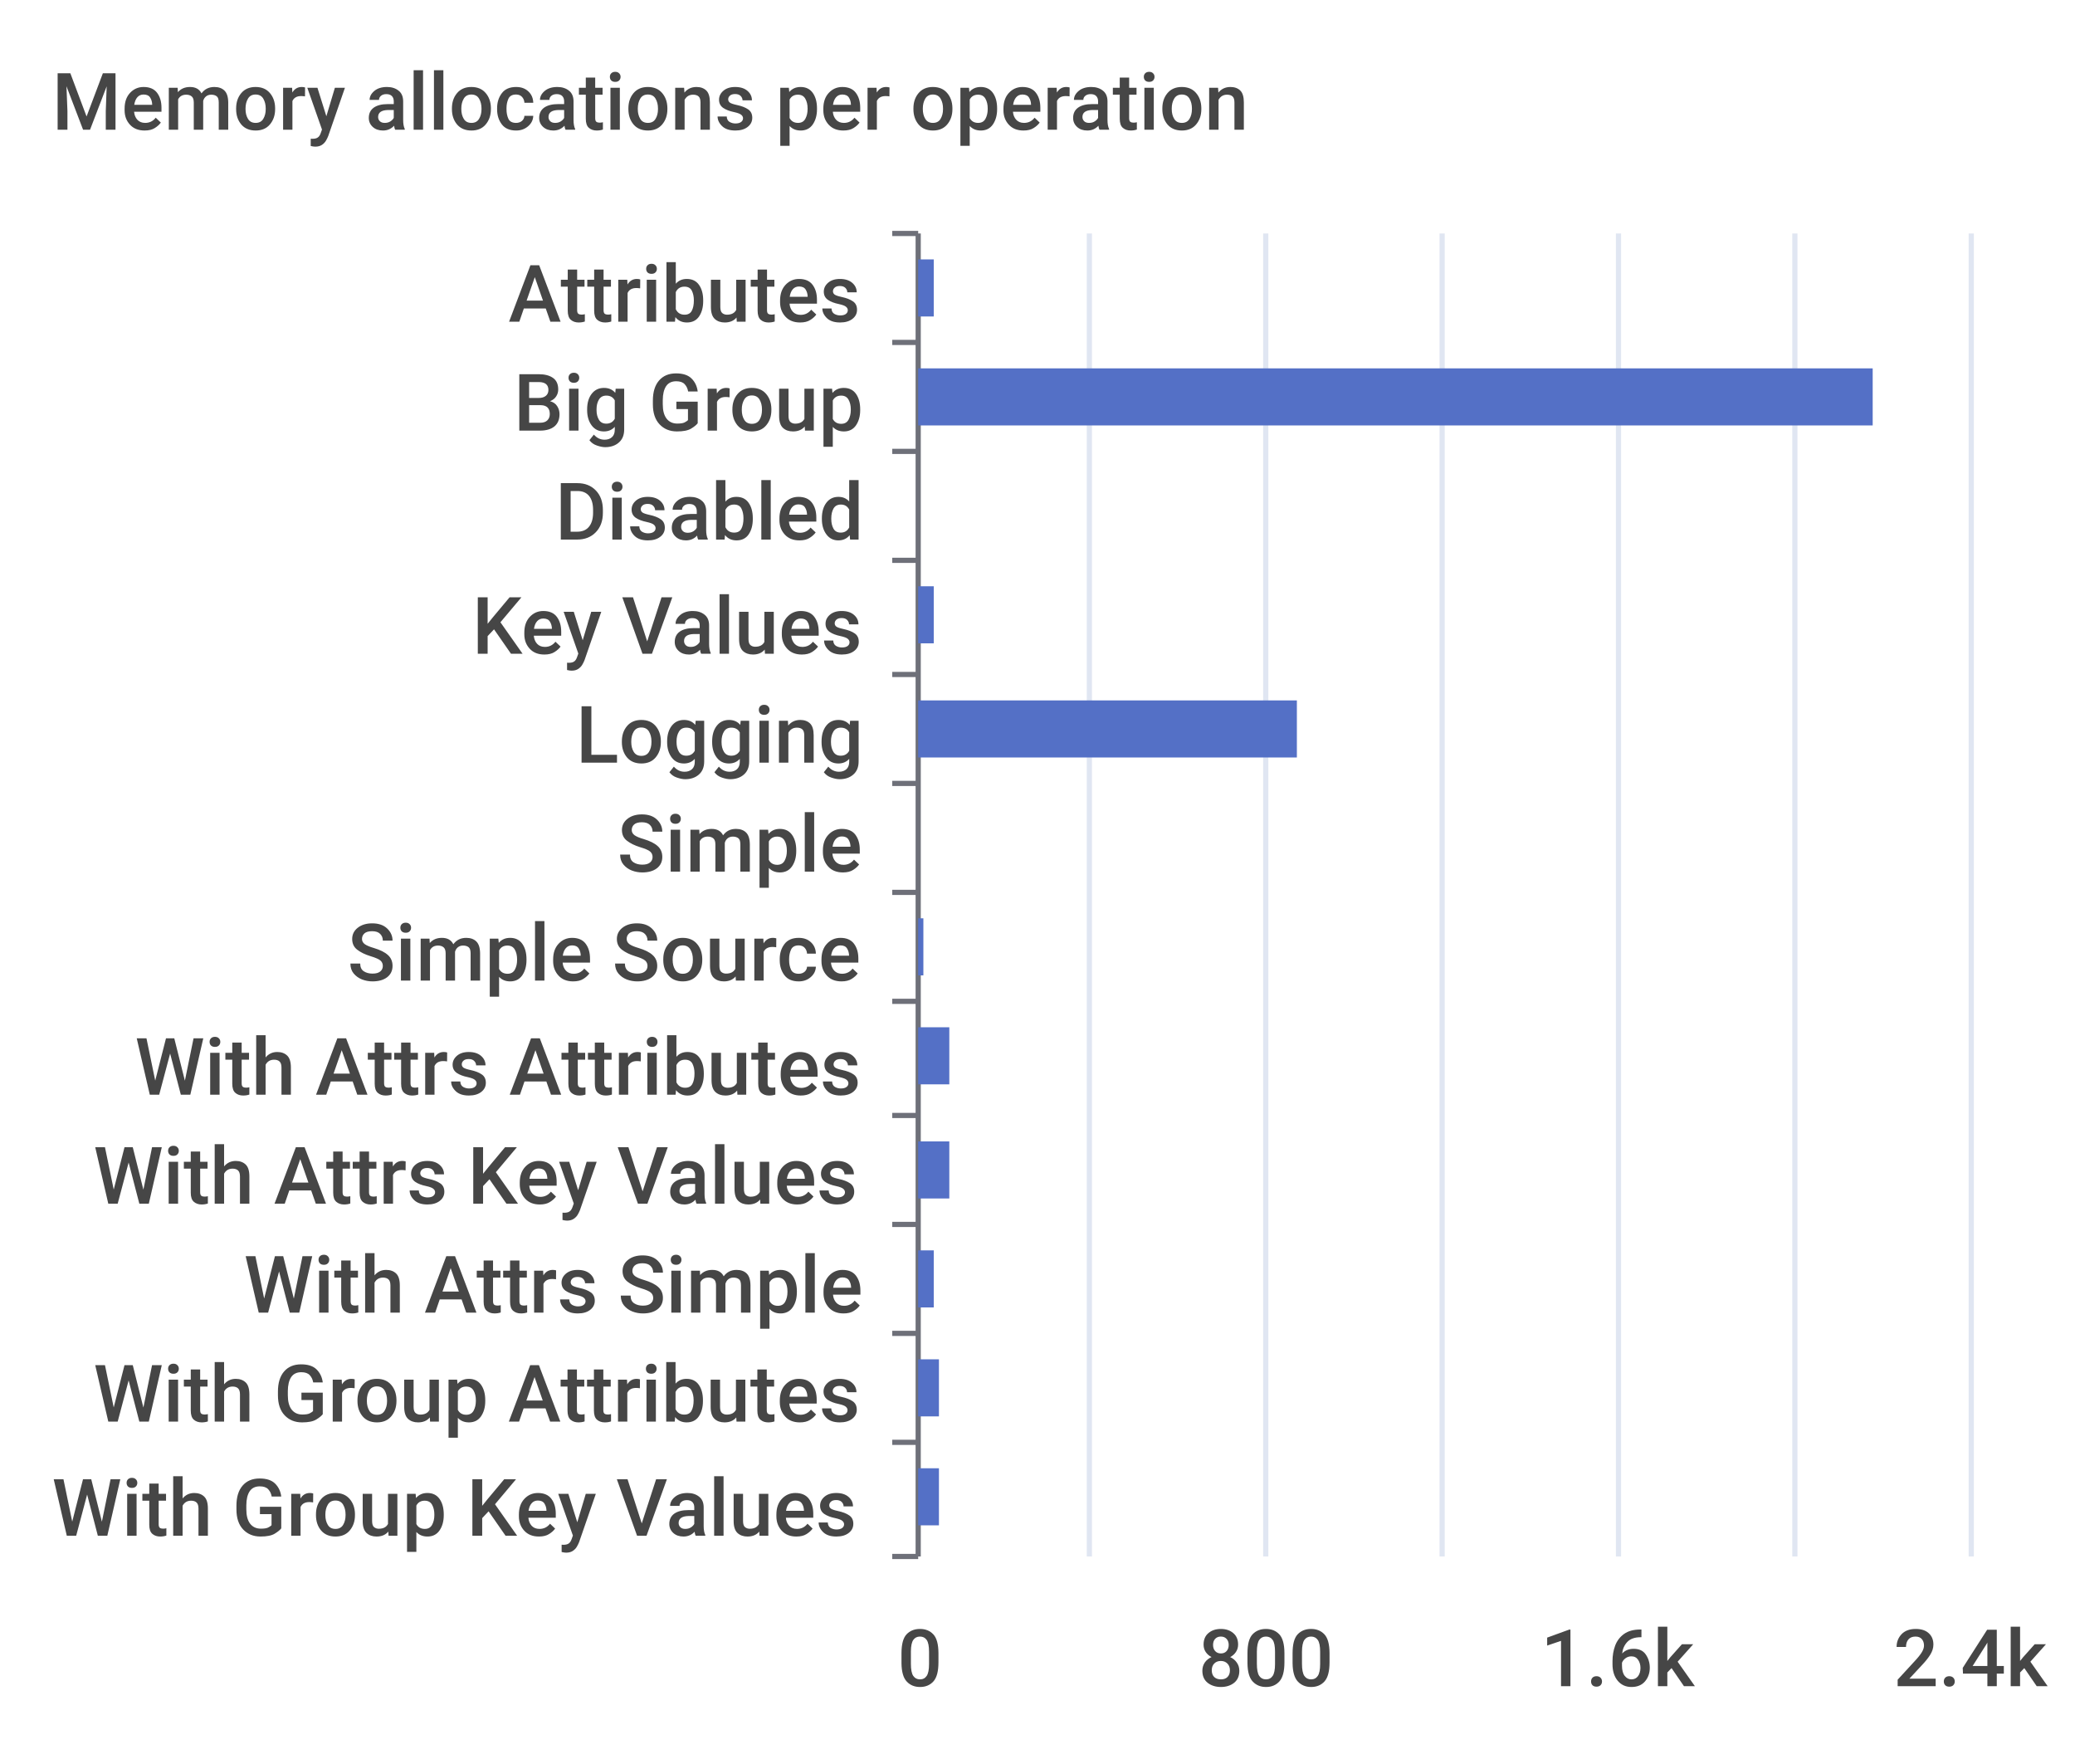
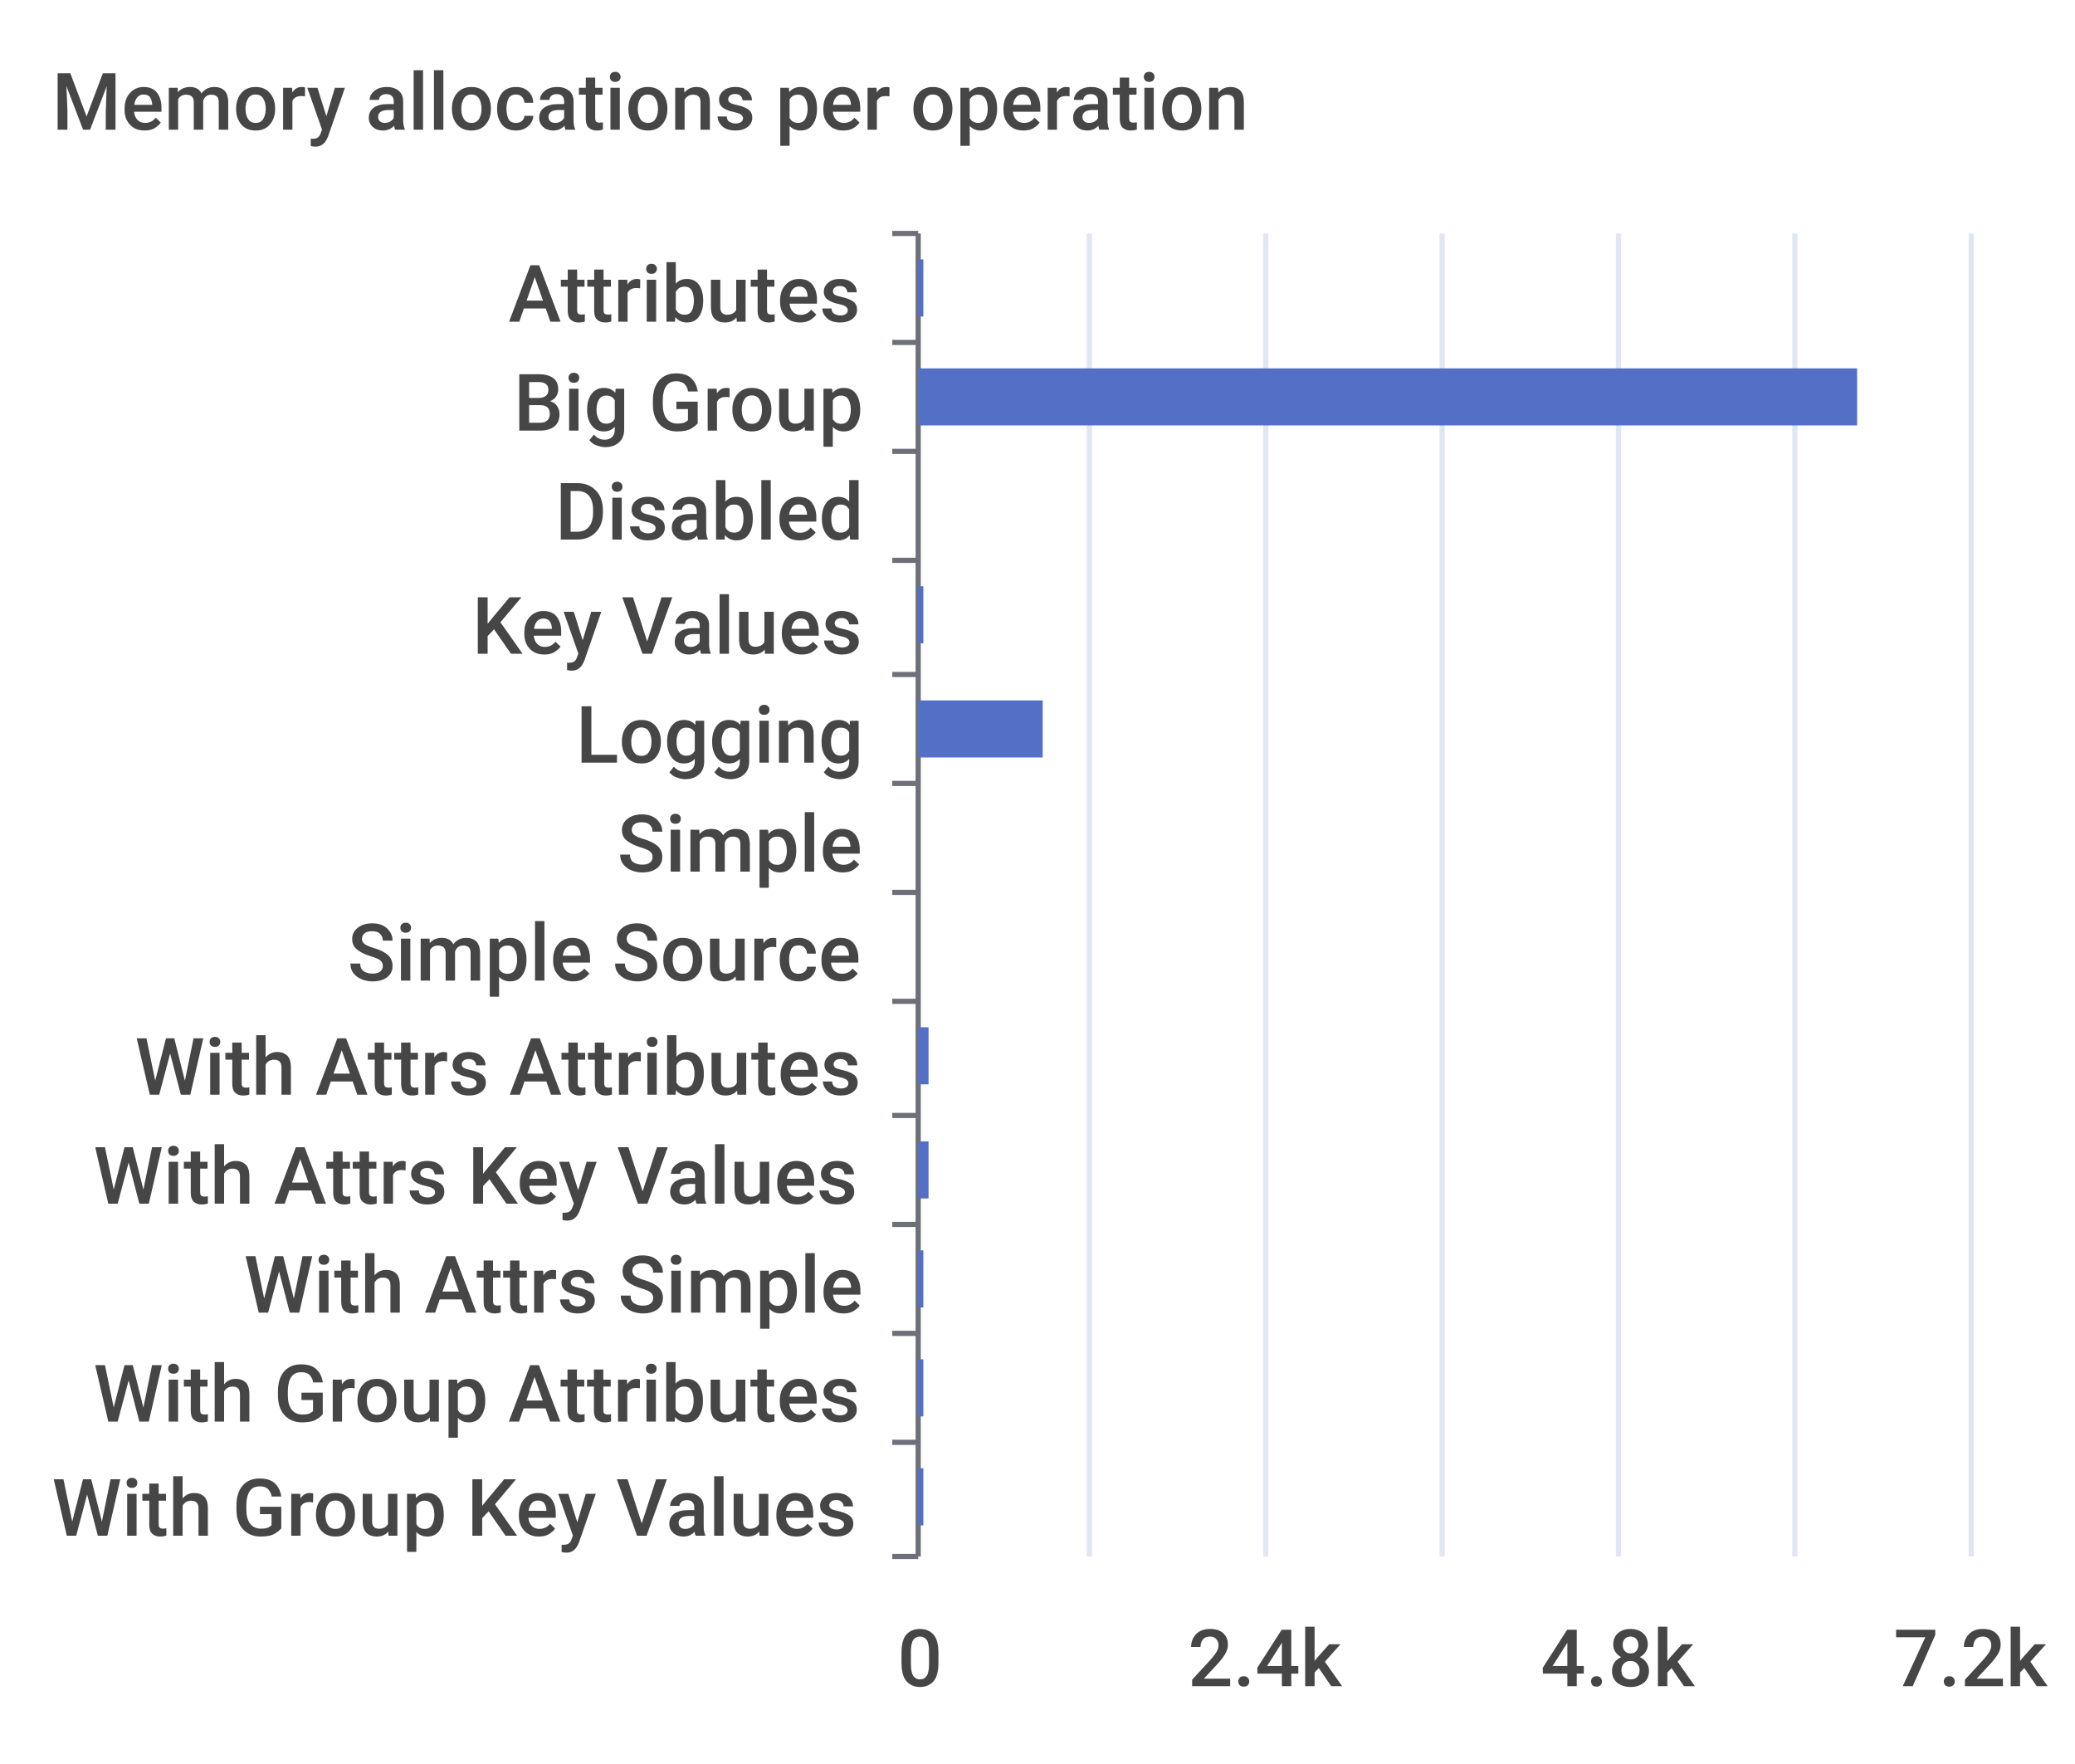
<svg xmlns="http://www.w3.org/2000/svg" width="400" height="340">\n<path d="M 0 0 L 400 0 L 400 340 L 0 340 L 0 0" style="stroke-width:0;stroke:none;fill:rgba(255,255,255,1.0)" />
  <text x="10" y="25" style="stroke-width:0;stroke:none;fill:rgba(70,70,70,1.0);font-size:15.3px;font-family:'Roboto Medium',sans-serif">Memory allocations per operation</text>
  <path d="M 172 45 L 177 45" style="stroke-width:1;stroke:rgba(110,112,121,1.0);fill:none" />
  <path d="M 172 66 L 177 66" style="stroke-width:1;stroke:rgba(110,112,121,1.0);fill:none" />
  <path d="M 172 87 L 177 87" style="stroke-width:1;stroke:rgba(110,112,121,1.0);fill:none" />
  <path d="M 172 108 L 177 108" style="stroke-width:1;stroke:rgba(110,112,121,1.0);fill:none" />
  <path d="M 172 130 L 177 130" style="stroke-width:1;stroke:rgba(110,112,121,1.0);fill:none" />
  <path d="M 172 151 L 177 151" style="stroke-width:1;stroke:rgba(110,112,121,1.0);fill:none" />
  <path d="M 172 172 L 177 172" style="stroke-width:1;stroke:rgba(110,112,121,1.0);fill:none" />
  <path d="M 172 193 L 177 193" style="stroke-width:1;stroke:rgba(110,112,121,1.0);fill:none" />
  <path d="M 172 215 L 177 215" style="stroke-width:1;stroke:rgba(110,112,121,1.0);fill:none" />
  <path d="M 172 236 L 177 236" style="stroke-width:1;stroke:rgba(110,112,121,1.0);fill:none" />
  <path d="M 172 257 L 177 257" style="stroke-width:1;stroke:rgba(110,112,121,1.0);fill:none" />
  <path d="M 172 278 L 177 278" style="stroke-width:1;stroke:rgba(110,112,121,1.0);fill:none" />
  <path d="M 172 300 L 177 300" style="stroke-width:1;stroke:rgba(110,112,121,1.0);fill:none" />
  <path d="M 177 45 L 177 300" style="stroke-width:1;stroke:rgba(110,112,121,1.0);fill:none" />
  <text x="98" y="62" style="stroke-width:0;stroke:none;fill:rgba(70,70,70,1.0);font-size:15.3px;font-family:'Roboto Medium',sans-serif">Attributes</text>
  <text x="99" y="83" style="stroke-width:0;stroke:none;fill:rgba(70,70,70,1.0);font-size:15.3px;font-family:'Roboto Medium',sans-serif">Big Group</text>
  <text x="107" y="104" style="stroke-width:0;stroke:none;fill:rgba(70,70,70,1.0);font-size:15.3px;font-family:'Roboto Medium',sans-serif">Disabled</text>
  <text x="91" y="126" style="stroke-width:0;stroke:none;fill:rgba(70,70,70,1.0);font-size:15.3px;font-family:'Roboto Medium',sans-serif">Key Values</text>
  <text x="111" y="147" style="stroke-width:0;stroke:none;fill:rgba(70,70,70,1.0);font-size:15.3px;font-family:'Roboto Medium',sans-serif">Logging</text>
  <text x="119" y="168" style="stroke-width:0;stroke:none;fill:rgba(70,70,70,1.0);font-size:15.3px;font-family:'Roboto Medium',sans-serif">Simple</text>
  <text x="67" y="189" style="stroke-width:0;stroke:none;fill:rgba(70,70,70,1.0);font-size:15.3px;font-family:'Roboto Medium',sans-serif">Simple Source</text>
  <text x="26" y="211" style="stroke-width:0;stroke:none;fill:rgba(70,70,70,1.0);font-size:15.3px;font-family:'Roboto Medium',sans-serif">With Attrs Attributes</text>
  <text x="18" y="232" style="stroke-width:0;stroke:none;fill:rgba(70,70,70,1.0);font-size:15.3px;font-family:'Roboto Medium',sans-serif">With Attrs Key Values</text>
  <text x="47" y="253" style="stroke-width:0;stroke:none;fill:rgba(70,70,70,1.0);font-size:15.3px;font-family:'Roboto Medium',sans-serif">With Attrs Simple</text>
  <text x="18" y="274" style="stroke-width:0;stroke:none;fill:rgba(70,70,70,1.0);font-size:15.3px;font-family:'Roboto Medium',sans-serif">With Group Attributes</text>
  <text x="10" y="296" style="stroke-width:0;stroke:none;fill:rgba(70,70,70,1.0);font-size:15.3px;font-family:'Roboto Medium',sans-serif">With Group Key Values</text>
  <text x="173" y="325" style="stroke-width:0;stroke:none;fill:rgba(70,70,70,1.0);font-size:15.3px;font-family:'Roboto Medium',sans-serif">0</text>
-   <text x="231" y="325" style="stroke-width:0;stroke:none;fill:rgba(70,70,70,1.0);font-size:15.3px;font-family:'Roboto Medium',sans-serif">800</text>
-   <text x="297" y="325" style="stroke-width:0;stroke:none;fill:rgba(70,70,70,1.0);font-size:15.3px;font-family:'Roboto Medium',sans-serif">1.6k</text>
-   <text x="365" y="325" style="stroke-width:0;stroke:none;fill:rgba(70,70,70,1.0);font-size:15.3px;font-family:'Roboto Medium',sans-serif">2.4k</text>
+   <text x="229" y="325" style="stroke-width:0;stroke:none;fill:rgba(70,70,70,1.0);font-size:15.3px;font-family:'Roboto Medium',sans-serif">2.4k</text>
+   <text x="297" y="325" style="stroke-width:0;stroke:none;fill:rgba(70,70,70,1.0);font-size:15.3px;font-family:'Roboto Medium',sans-serif">4.8k</text>
+   <text x="365" y="325" style="stroke-width:0;stroke:none;fill:rgba(70,70,70,1.0);font-size:15.3px;font-family:'Roboto Medium',sans-serif">7.2k</text>
  <path d="M 210 45 L 210 300" style="stroke-width:1;stroke:rgba(224,230,242,1.0);fill:none" />
  <path d="M 244 45 L 244 300" style="stroke-width:1;stroke:rgba(224,230,242,1.0);fill:none" />
  <path d="M 278 45 L 278 300" style="stroke-width:1;stroke:rgba(224,230,242,1.0);fill:none" />
  <path d="M 312 45 L 312 300" style="stroke-width:1;stroke:rgba(224,230,242,1.0);fill:none" />
  <path d="M 346 45 L 346 300" style="stroke-width:1;stroke:rgba(224,230,242,1.0);fill:none" />
  <path d="M 380 45 L 380 300" style="stroke-width:1;stroke:rgba(224,230,242,1.0);fill:none" />
-   <path d="M 177 283 L 181 283 L 181 294 L 177 294 L 177 283" style="stroke-width:0;stroke:none;fill:rgba(84,112,198,1.0)" />
-   <path d="M 177 262 L 181 262 L 181 273 L 177 273 L 177 262" style="stroke-width:0;stroke:none;fill:rgba(84,112,198,1.0)" />
-   <path d="M 177 241 L 180 241 L 180 252 L 177 252 L 177 241" style="stroke-width:0;stroke:none;fill:rgba(84,112,198,1.0)" />
-   <path d="M 177 220 L 183 220 L 183 231 L 177 231 L 177 220" style="stroke-width:0;stroke:none;fill:rgba(84,112,198,1.0)" />
-   <path d="M 177 198 L 183 198 L 183 209 L 177 209 L 177 198" style="stroke-width:0;stroke:none;fill:rgba(84,112,198,1.0)" />
-   <path d="M 177 177 L 178 177 L 178 188 L 177 188 L 177 177" style="stroke-width:0;stroke:none;fill:rgba(84,112,198,1.0)" />
+   <path d="M 177 283 L 178 283 L 178 294 L 177 294 L 177 283" style="stroke-width:0;stroke:none;fill:rgba(84,112,198,1.0)" />
+   <path d="M 177 262 L 178 262 L 178 273 L 177 273 L 177 262" style="stroke-width:0;stroke:none;fill:rgba(84,112,198,1.0)" />
+   <path d="M 177 241 L 178 241 L 178 252 L 177 252 L 177 241" style="stroke-width:0;stroke:none;fill:rgba(84,112,198,1.0)" />
+   <path d="M 177 220 L 179 220 L 179 231 L 177 231 L 177 220" style="stroke-width:0;stroke:none;fill:rgba(84,112,198,1.0)" />
+   <path d="M 177 198 L 179 198 L 179 209 L 177 209 L 177 198" style="stroke-width:0;stroke:none;fill:rgba(84,112,198,1.0)" />
+   <path d="M 177 177 L 177 177 L 177 188 L 177 188 L 177 177" style="stroke-width:0;stroke:none;fill:rgba(84,112,198,1.0)" />
  <path d="M 177 156 L 177 156 L 177 167 L 177 167 L 177 156" style="stroke-width:0;stroke:none;fill:rgba(84,112,198,1.0)" />
-   <path d="M 177 135 L 250 135 L 250 146 L 177 146 L 177 135" style="stroke-width:0;stroke:none;fill:rgba(84,112,198,1.0)" />
-   <path d="M 177 113 L 180 113 L 180 124 L 177 124 L 177 113" style="stroke-width:0;stroke:none;fill:rgba(84,112,198,1.0)" />
+   <path d="M 177 135 L 201 135 L 201 146 L 177 146 L 177 135" style="stroke-width:0;stroke:none;fill:rgba(84,112,198,1.0)" />
+   <path d="M 177 113 L 178 113 L 178 124 L 177 124 L 177 113" style="stroke-width:0;stroke:none;fill:rgba(84,112,198,1.0)" />
  <path d="M 177 92 L 177 92 L 177 103 L 177 103 L 177 92" style="stroke-width:0;stroke:none;fill:rgba(84,112,198,1.0)" />
-   <path d="M 177 71 L 361 71 L 361 82 L 177 82 L 177 71" style="stroke-width:0;stroke:none;fill:rgba(84,112,198,1.0)" />
-   <path d="M 177 50 L 180 50 L 180 61 L 177 61 L 177 50" style="stroke-width:0;stroke:none;fill:rgba(84,112,198,1.0)" />
+   <path d="M 177 71 L 358 71 L 358 82 L 177 82 L 177 71" style="stroke-width:0;stroke:none;fill:rgba(84,112,198,1.0)" />
+   <path d="M 177 50 L 178 50 L 178 61 L 177 61 L 177 50" style="stroke-width:0;stroke:none;fill:rgba(84,112,198,1.0)" />
</svg>
